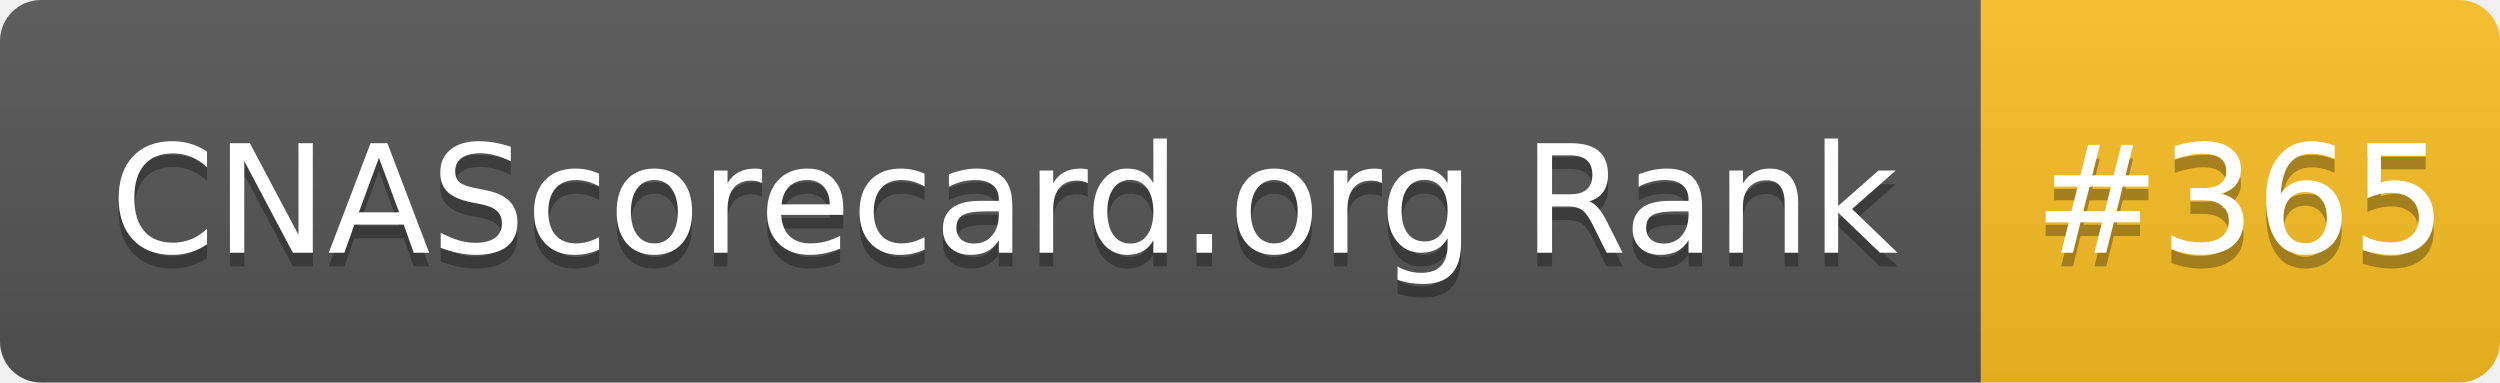
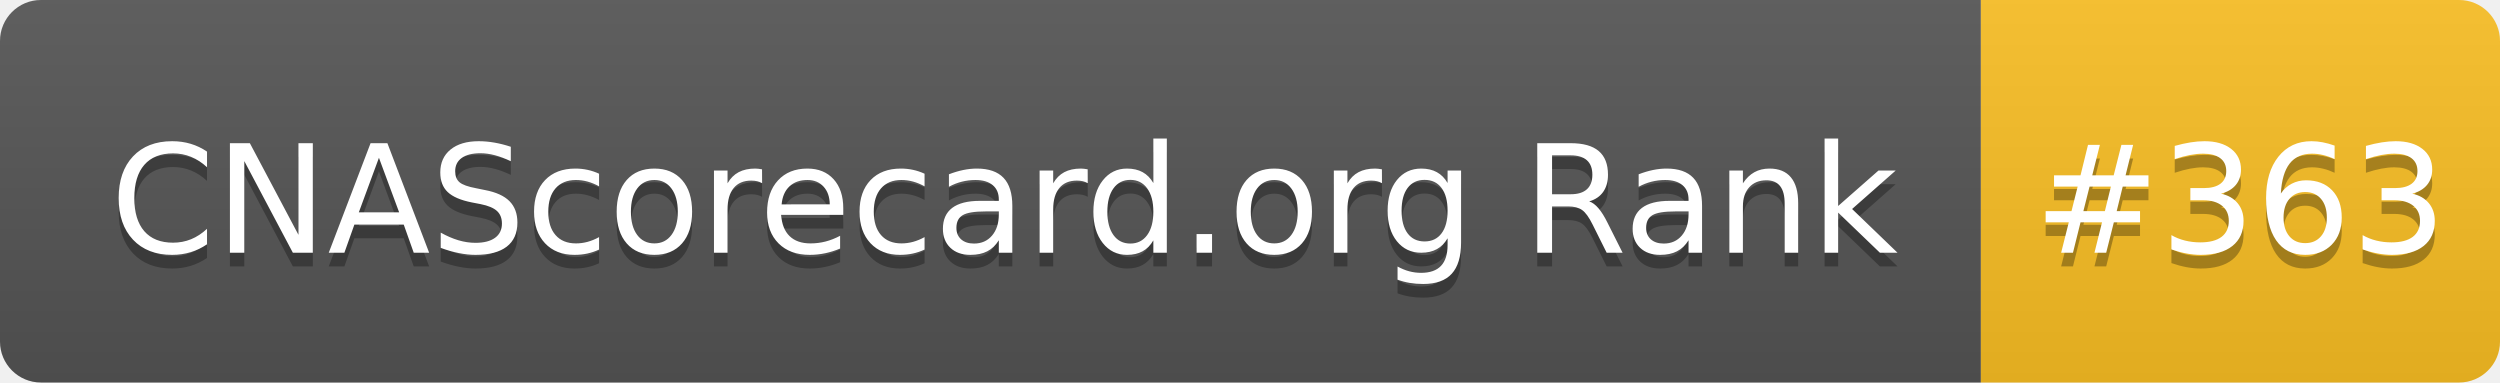
- <svg xmlns="http://www.w3.org/2000/svg" width="183" height="28" role="img" aria-label="CNAScorecard.org Rank: #365">
+ <svg xmlns="http://www.w3.org/2000/svg" width="183" height="28" role="img" aria-label="CNAScorecard.org Rank: #363">
  <linearGradient id="s" x2="0" y2="100%">
    <stop offset="0" stop-color="#bbb" stop-opacity=".1" />
    <stop offset="1" stop-opacity=".1" />
  </linearGradient>
  <clipPath id="r">
    <rect width="183" height="28" rx="3" fill="#fff" />
  </clipPath>
  <g clip-path="url(#r)">
    <rect width="145" height="28" fill="#555" />
    <rect x="145" width="38" height="28" fill="#FBBF24" />
    <rect width="183" height="28" fill="url(#s)" />
  </g>
  <g fill="#fff" text-anchor="middle" font-family="Verdana,Geneva,DejaVu Sans,sans-serif" text-rendering="geometricPrecision" font-size="110">
    <text aria-hidden="true" x="735" y="195" fill="#010101" fill-opacity=".3" transform="scale(.1)" textLength="1350">CNAScorecard.org Rank</text>
    <text x="735" y="185" transform="scale(.1)" fill="#fff" textLength="1350">CNAScorecard.org Rank</text>
-     <text aria-hidden="true" x="1640" y="195" fill="#010101" fill-opacity=".3" transform="scale(.1)" textLength="280">#365</text>
-     <text x="1640" y="185" transform="scale(.1)" fill="#fff" textLength="280">#365</text>
+     <text aria-hidden="true" x="1640" y="195" fill="#010101" fill-opacity=".3" transform="scale(.1)" textLength="280">#363</text>
+     <text x="1640" y="185" transform="scale(.1)" fill="#fff" textLength="280">#363</text>
  </g>
</svg>
